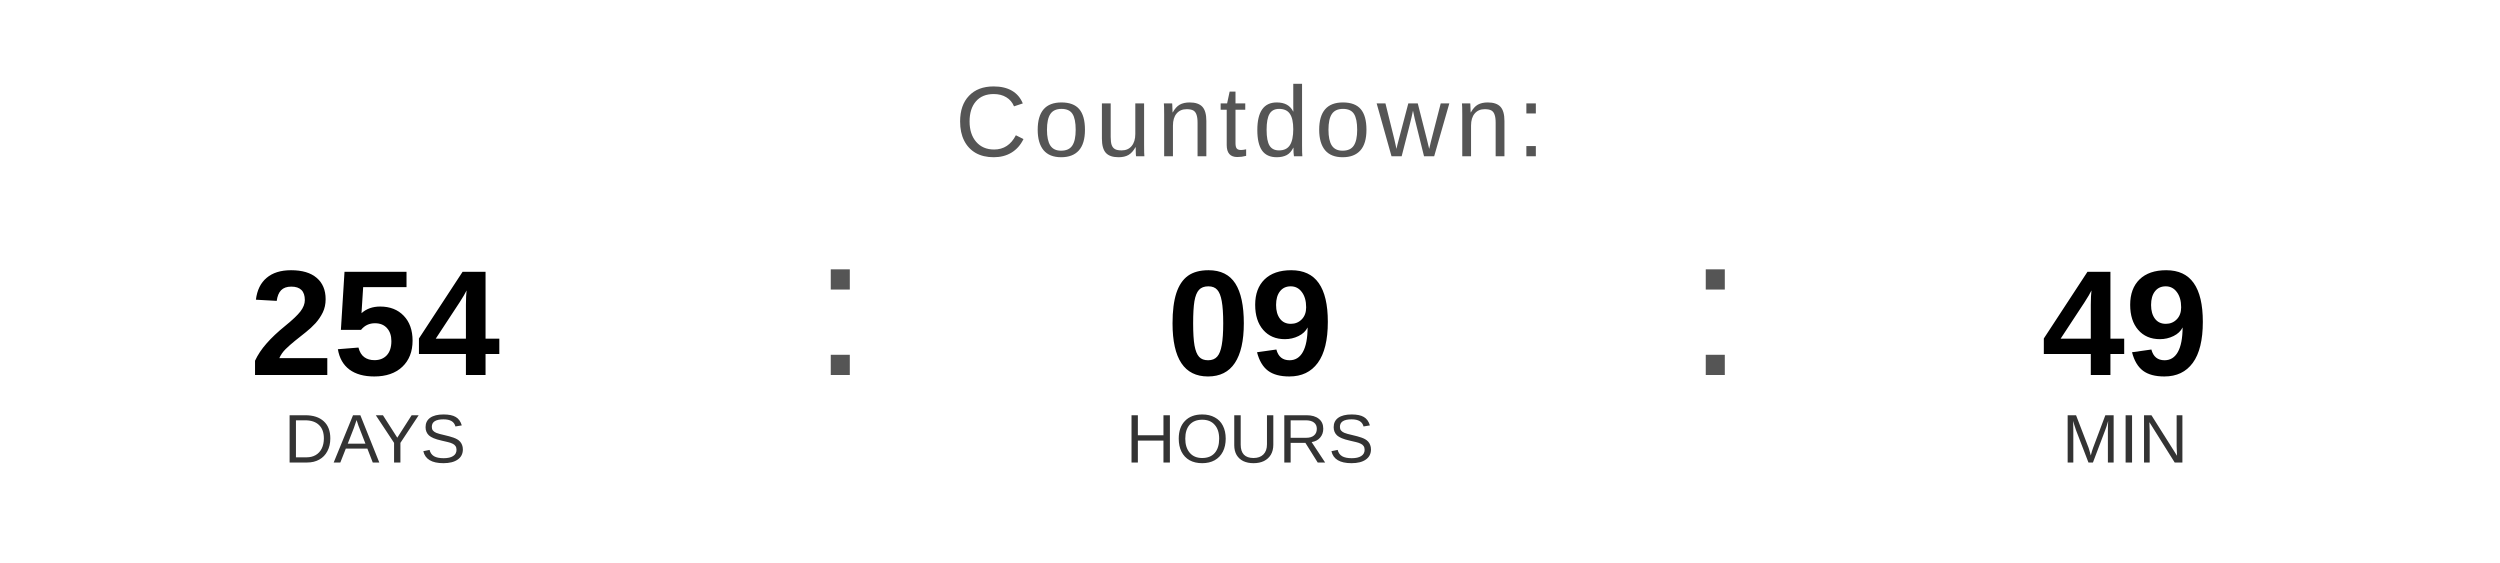
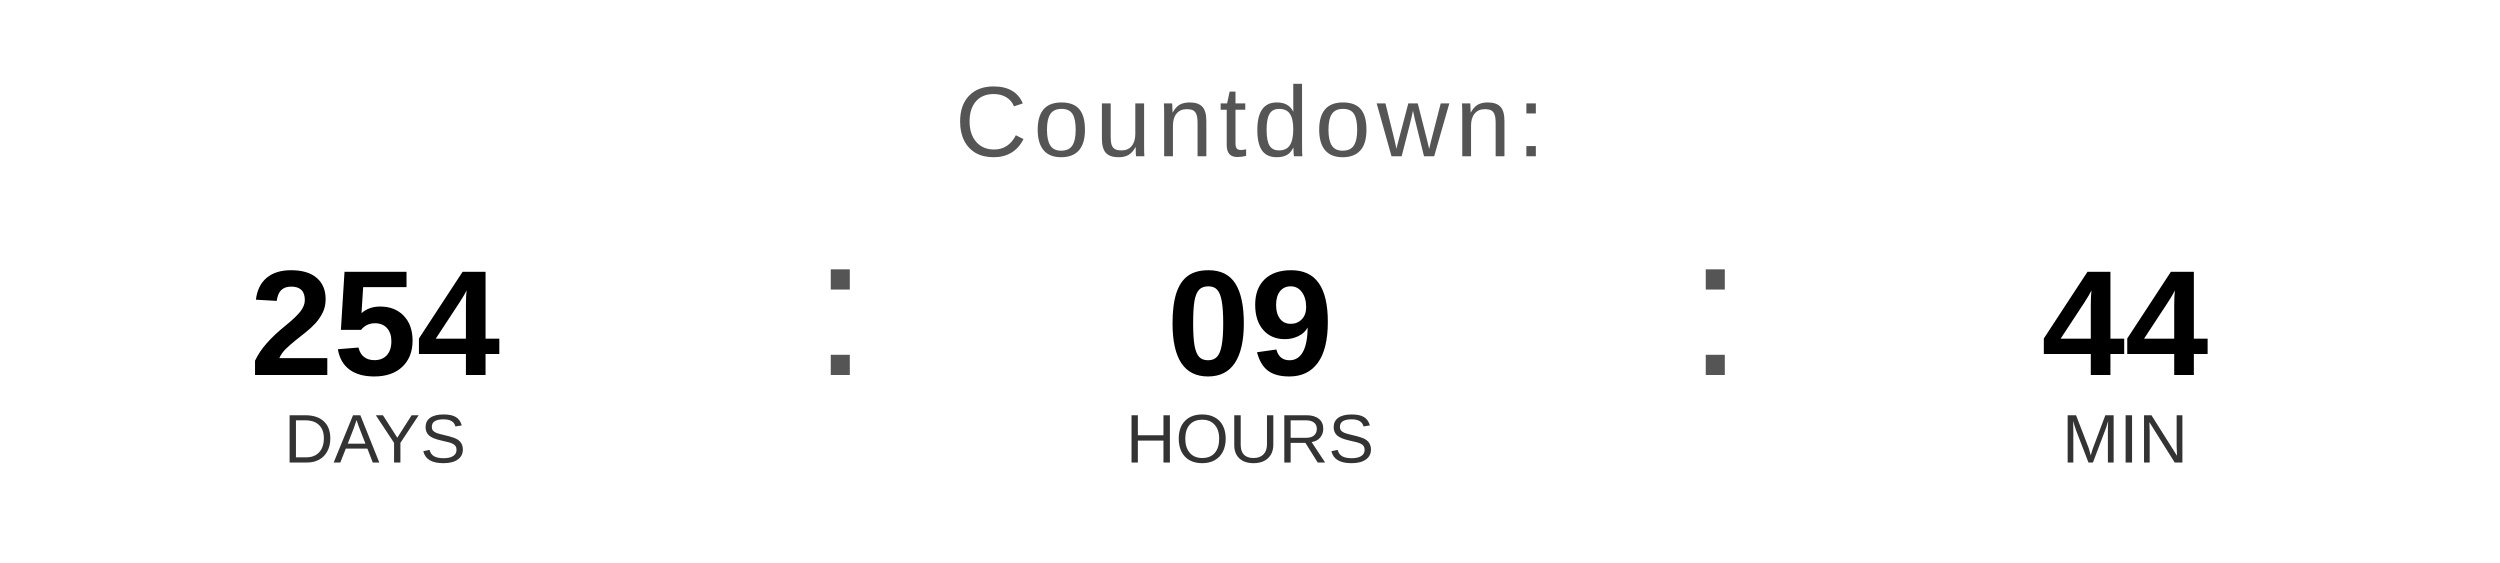
<svg xmlns="http://www.w3.org/2000/svg" width="400" height="90" viewBox="0 0 400 90">
  <text x="200" y="25" font-family="Arial, Helvetica, sans-serif" font-size="16" fill="#555555" text-anchor="middle" letter-spacing="1">
    Countdown:
  </text>
  <text x="60" y="60" font-family="Arial, Helvetica, sans-serif" font-size="24" font-weight="bold" fill="#000000" text-anchor="middle">254</text>
  <text x="60" y="74" font-family="Arial, Helvetica, sans-serif" font-size="11" fill="#333333" text-anchor="middle">DAYS</text>
  <text x="130" y="60" font-family="Arial, sans-serif" font-size="32" fill="#555555">:</text>
  <text x="200" y="60" font-family="Arial, Helvetica, sans-serif" font-size="24" font-weight="bold" fill="#000000" text-anchor="middle">09</text>
  <text x="200" y="74" font-family="Arial, Helvetica, sans-serif" font-size="11" fill="#333333" text-anchor="middle">HOURS</text>
  <text x="270" y="60" font-family="Arial, sans-serif" font-size="32" fill="#555555">:</text>
-   <text x="340" y="60" font-family="Arial, Helvetica, sans-serif" font-size="24" font-weight="bold" fill="#000000" text-anchor="middle">49</text>
+   <text x="340" y="60" font-family="Arial, Helvetica, sans-serif" font-size="24" font-weight="bold" fill="#000000" text-anchor="middle">44</text>
  <text x="340" y="74" font-family="Arial, Helvetica, sans-serif" font-size="11" fill="#333333" text-anchor="middle">MIN</text>
</svg>
